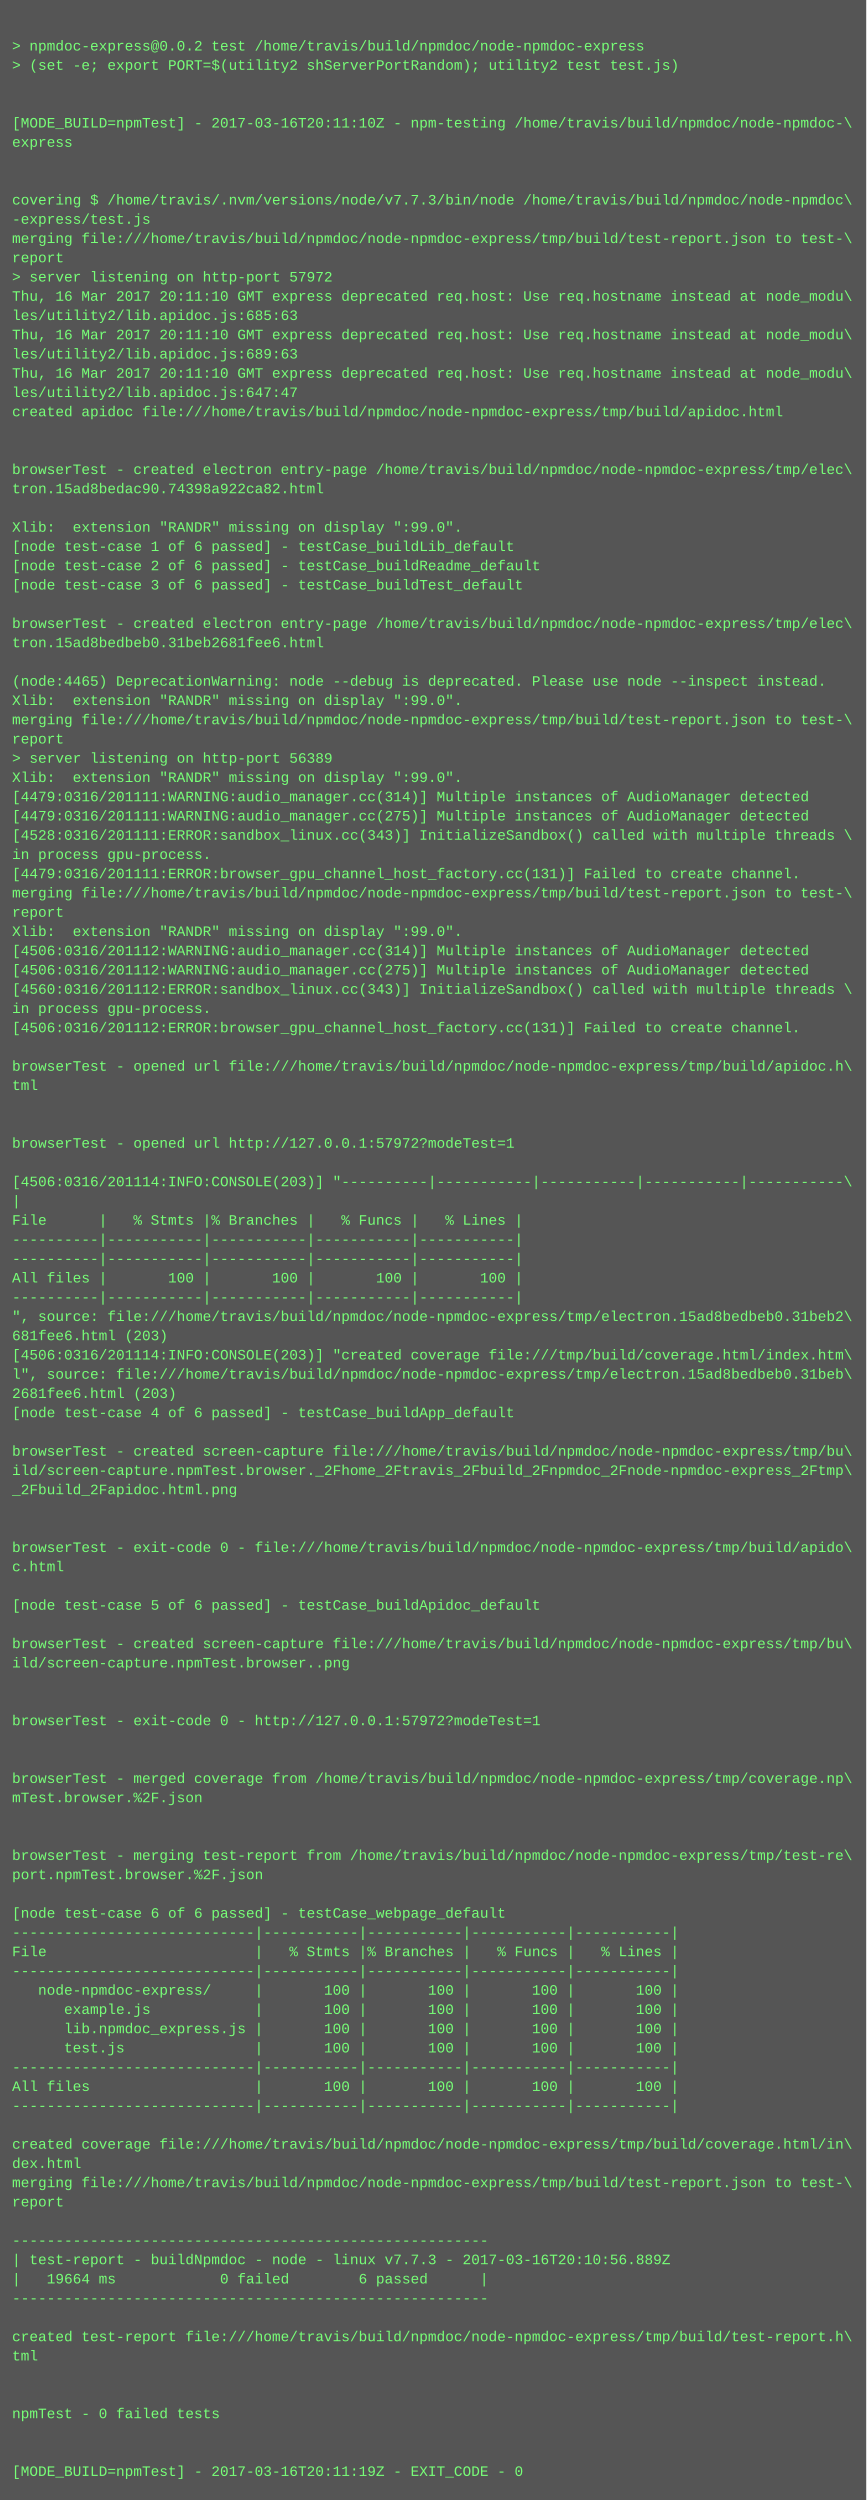
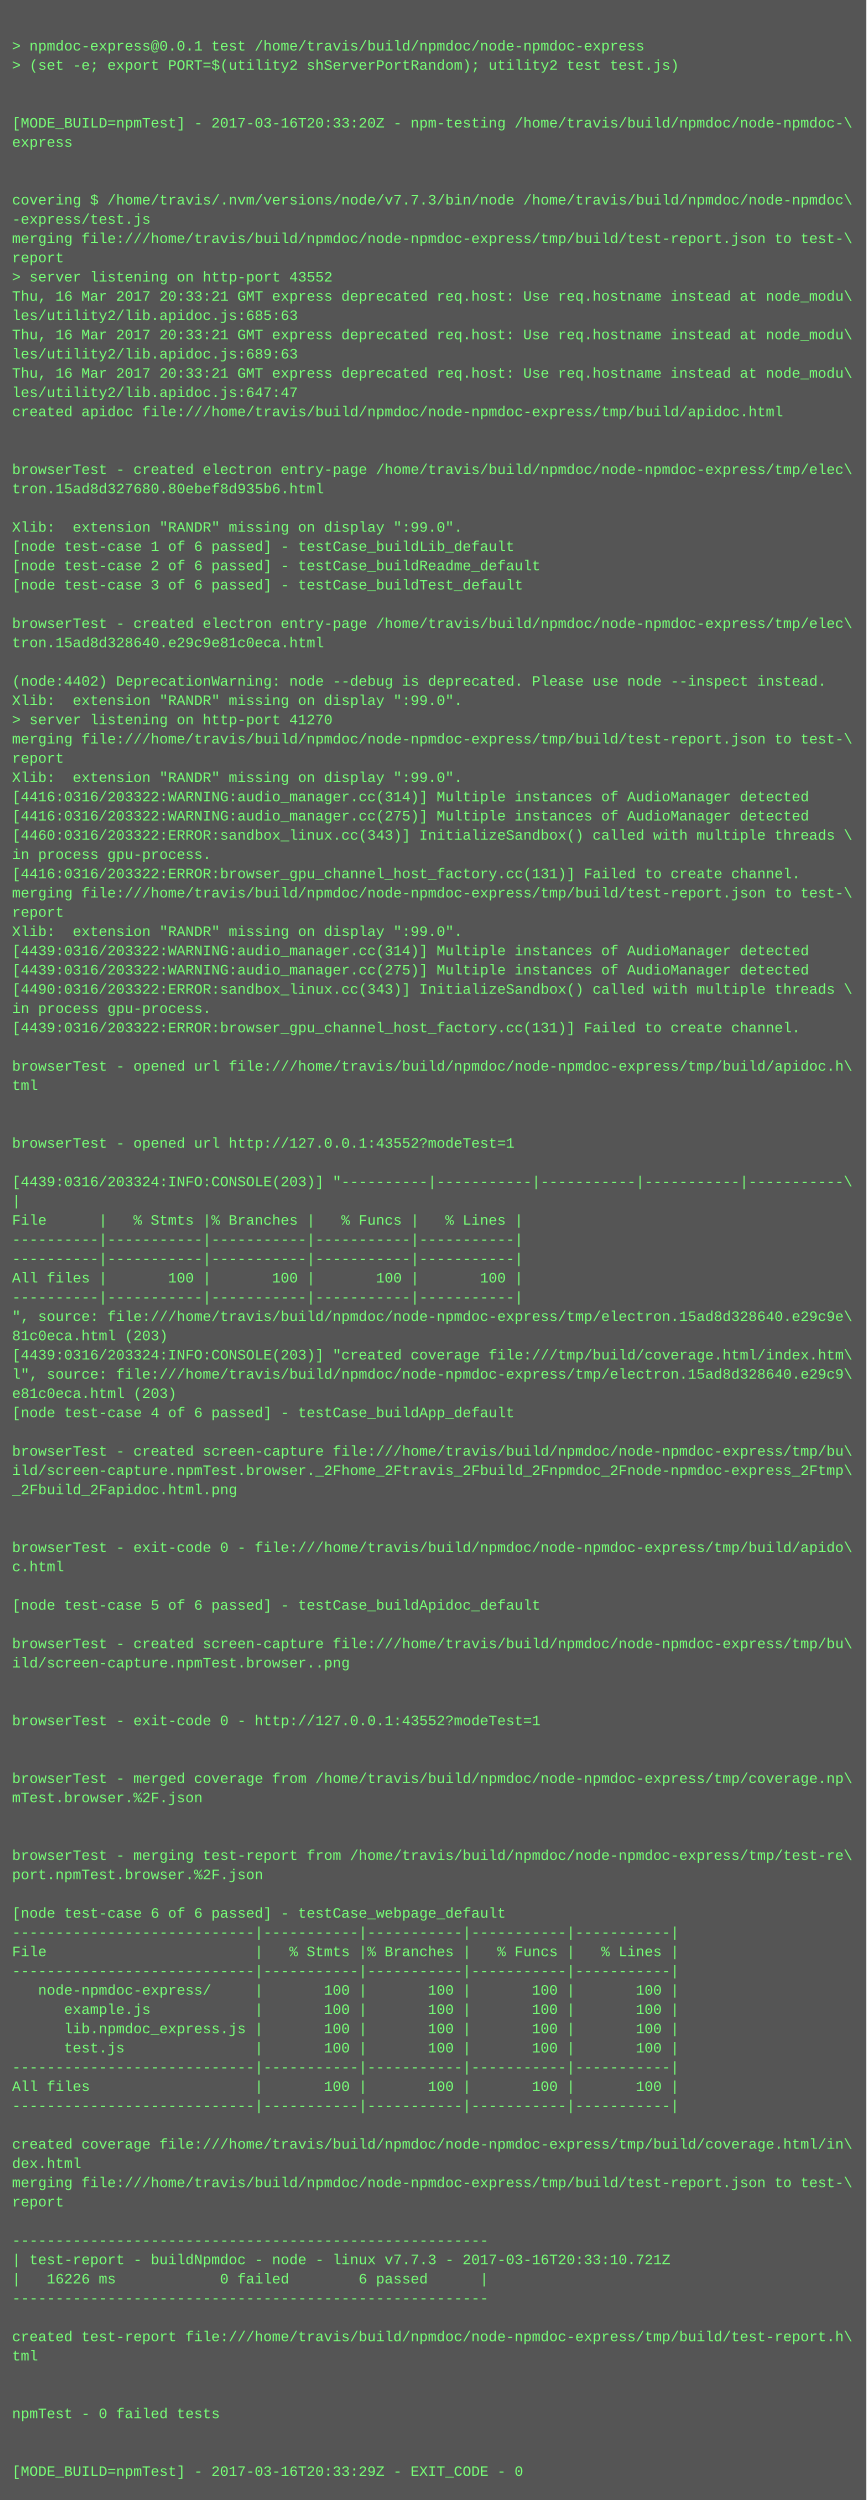
<svg xmlns="http://www.w3.org/2000/svg" height="2078" width="720">
  <rect height="2078" fill="#555" width="720" />
  <text fill="#7f7" font-family="Courier New" font-size="12" xml:space="preserve">
    <tspan x="10" y="26" />
-     <tspan x="10" y="42">&gt; npmdoc-express@0.0.2 test /home/travis/build/npmdoc/node-npmdoc-express</tspan>
+     <tspan x="10" y="42">&gt; npmdoc-express@0.0.1 test /home/travis/build/npmdoc/node-npmdoc-express</tspan>
    <tspan x="10" y="58">&gt; (set -e; export PORT=$(utility2 shServerPortRandom); utility2 test test.js)</tspan>
    <tspan x="10" y="74" />
    <tspan x="10" y="90" />
-     <tspan x="10" y="106">[MODE_BUILD=npmTest] - 2017-03-16T20:11:10Z - npm-testing /home/travis/build/npmdoc/node-npmdoc-\</tspan>
+     <tspan x="10" y="106">[MODE_BUILD=npmTest] - 2017-03-16T20:33:20Z - npm-testing /home/travis/build/npmdoc/node-npmdoc-\</tspan>
    <tspan x="10" y="122">express</tspan>
    <tspan x="10" y="138" />
    <tspan x="10" y="154" />
    <tspan x="10" y="170">covering $ /home/travis/.nvm/versions/node/v7.7.3/bin/node /home/travis/build/npmdoc/node-npmdoc\</tspan>
    <tspan x="10" y="186">-express/test.js</tspan>
    <tspan x="10" y="202">merging file:///home/travis/build/npmdoc/node-npmdoc-express/tmp/build/test-report.json to test-\</tspan>
    <tspan x="10" y="218">report</tspan>
-     <tspan x="10" y="234">&gt; server listening on http-port 57972</tspan>
-     <tspan x="10" y="250">Thu, 16 Mar 2017 20:11:10 GMT express deprecated req.host: Use req.hostname instead at node_modu\</tspan>
+     <tspan x="10" y="234">&gt; server listening on http-port 43552</tspan>
+     <tspan x="10" y="250">Thu, 16 Mar 2017 20:33:21 GMT express deprecated req.host: Use req.hostname instead at node_modu\</tspan>
    <tspan x="10" y="266">les/utility2/lib.apidoc.js:685:63</tspan>
-     <tspan x="10" y="282">Thu, 16 Mar 2017 20:11:10 GMT express deprecated req.host: Use req.hostname instead at node_modu\</tspan>
+     <tspan x="10" y="282">Thu, 16 Mar 2017 20:33:21 GMT express deprecated req.host: Use req.hostname instead at node_modu\</tspan>
    <tspan x="10" y="298">les/utility2/lib.apidoc.js:689:63</tspan>
-     <tspan x="10" y="314">Thu, 16 Mar 2017 20:11:10 GMT express deprecated req.host: Use req.hostname instead at node_modu\</tspan>
+     <tspan x="10" y="314">Thu, 16 Mar 2017 20:33:21 GMT express deprecated req.host: Use req.hostname instead at node_modu\</tspan>
    <tspan x="10" y="330">les/utility2/lib.apidoc.js:647:47</tspan>
    <tspan x="10" y="346">created apidoc file:///home/travis/build/npmdoc/node-npmdoc-express/tmp/build/apidoc.html</tspan>
    <tspan x="10" y="362" />
    <tspan x="10" y="378" />
    <tspan x="10" y="394">browserTest - created electron entry-page /home/travis/build/npmdoc/node-npmdoc-express/tmp/elec\</tspan>
-     <tspan x="10" y="410">tron.15ad8bedac90.74398a922ca82.html</tspan>
+     <tspan x="10" y="410">tron.15ad8d327680.80ebef8d935b6.html</tspan>
    <tspan x="10" y="426" />
    <tspan x="10" y="442">Xlib:  extension "RANDR" missing on display ":99.0".</tspan>
    <tspan x="10" y="458">[node test-case 1 of 6 passed] - testCase_buildLib_default</tspan>
    <tspan x="10" y="474">[node test-case 2 of 6 passed] - testCase_buildReadme_default</tspan>
    <tspan x="10" y="490">[node test-case 3 of 6 passed] - testCase_buildTest_default</tspan>
    <tspan x="10" y="506" />
    <tspan x="10" y="522">browserTest - created electron entry-page /home/travis/build/npmdoc/node-npmdoc-express/tmp/elec\</tspan>
-     <tspan x="10" y="538">tron.15ad8bedbeb0.31beb2681fee6.html</tspan>
+     <tspan x="10" y="538">tron.15ad8d328640.e29c9e81c0eca.html</tspan>
    <tspan x="10" y="554" />
-     <tspan x="10" y="570">(node:4465) DeprecationWarning: node --debug is deprecated. Please use node --inspect instead.</tspan>
+     <tspan x="10" y="570">(node:4402) DeprecationWarning: node --debug is deprecated. Please use node --inspect instead.</tspan>
    <tspan x="10" y="586">Xlib:  extension "RANDR" missing on display ":99.0".</tspan>
-     <tspan x="10" y="602">merging file:///home/travis/build/npmdoc/node-npmdoc-express/tmp/build/test-report.json to test-\</tspan>
-     <tspan x="10" y="618">report</tspan>
-     <tspan x="10" y="634">&gt; server listening on http-port 56389</tspan>
+     <tspan x="10" y="602">&gt; server listening on http-port 41270</tspan>
+     <tspan x="10" y="618">merging file:///home/travis/build/npmdoc/node-npmdoc-express/tmp/build/test-report.json to test-\</tspan>
+     <tspan x="10" y="634">report</tspan>
    <tspan x="10" y="650">Xlib:  extension "RANDR" missing on display ":99.0".</tspan>
-     <tspan x="10" y="666">[4479:0316/201111:WARNING:audio_manager.cc(314)] Multiple instances of AudioManager detected</tspan>
-     <tspan x="10" y="682">[4479:0316/201111:WARNING:audio_manager.cc(275)] Multiple instances of AudioManager detected</tspan>
-     <tspan x="10" y="698">[4528:0316/201111:ERROR:sandbox_linux.cc(343)] InitializeSandbox() called with multiple threads \</tspan>
+     <tspan x="10" y="666">[4416:0316/203322:WARNING:audio_manager.cc(314)] Multiple instances of AudioManager detected</tspan>
+     <tspan x="10" y="682">[4416:0316/203322:WARNING:audio_manager.cc(275)] Multiple instances of AudioManager detected</tspan>
+     <tspan x="10" y="698">[4460:0316/203322:ERROR:sandbox_linux.cc(343)] InitializeSandbox() called with multiple threads \</tspan>
    <tspan x="10" y="714">in process gpu-process. </tspan>
-     <tspan x="10" y="730">[4479:0316/201111:ERROR:browser_gpu_channel_host_factory.cc(131)] Failed to create channel.</tspan>
+     <tspan x="10" y="730">[4416:0316/203322:ERROR:browser_gpu_channel_host_factory.cc(131)] Failed to create channel.</tspan>
    <tspan x="10" y="746">merging file:///home/travis/build/npmdoc/node-npmdoc-express/tmp/build/test-report.json to test-\</tspan>
    <tspan x="10" y="762">report</tspan>
    <tspan x="10" y="778">Xlib:  extension "RANDR" missing on display ":99.0".</tspan>
-     <tspan x="10" y="794">[4506:0316/201112:WARNING:audio_manager.cc(314)] Multiple instances of AudioManager detected</tspan>
-     <tspan x="10" y="810">[4506:0316/201112:WARNING:audio_manager.cc(275)] Multiple instances of AudioManager detected</tspan>
-     <tspan x="10" y="826">[4560:0316/201112:ERROR:sandbox_linux.cc(343)] InitializeSandbox() called with multiple threads \</tspan>
+     <tspan x="10" y="794">[4439:0316/203322:WARNING:audio_manager.cc(314)] Multiple instances of AudioManager detected</tspan>
+     <tspan x="10" y="810">[4439:0316/203322:WARNING:audio_manager.cc(275)] Multiple instances of AudioManager detected</tspan>
+     <tspan x="10" y="826">[4490:0316/203322:ERROR:sandbox_linux.cc(343)] InitializeSandbox() called with multiple threads \</tspan>
    <tspan x="10" y="842">in process gpu-process. </tspan>
-     <tspan x="10" y="858">[4506:0316/201112:ERROR:browser_gpu_channel_host_factory.cc(131)] Failed to create channel.</tspan>
+     <tspan x="10" y="858">[4439:0316/203322:ERROR:browser_gpu_channel_host_factory.cc(131)] Failed to create channel.</tspan>
    <tspan x="10" y="874" />
    <tspan x="10" y="890">browserTest - opened url file:///home/travis/build/npmdoc/node-npmdoc-express/tmp/build/apidoc.h\</tspan>
    <tspan x="10" y="906">tml</tspan>
    <tspan x="10" y="922" />
    <tspan x="10" y="938" />
-     <tspan x="10" y="954">browserTest - opened url http://127.0.0.1:57972?modeTest=1</tspan>
+     <tspan x="10" y="954">browserTest - opened url http://127.0.0.1:43552?modeTest=1</tspan>
    <tspan x="10" y="970" />
-     <tspan x="10" y="986">[4506:0316/201114:INFO:CONSOLE(203)] "----------|-----------|-----------|-----------|-----------\</tspan>
+     <tspan x="10" y="986">[4439:0316/203324:INFO:CONSOLE(203)] "----------|-----------|-----------|-----------|-----------\</tspan>
    <tspan x="10" y="1002">|</tspan>
    <tspan x="10" y="1018">File      |   % Stmts |% Branches |   % Funcs |   % Lines |</tspan>
    <tspan x="10" y="1034">----------|-----------|-----------|-----------|-----------|</tspan>
    <tspan x="10" y="1050">----------|-----------|-----------|-----------|-----------|</tspan>
    <tspan x="10" y="1066">All files |       100 |       100 |       100 |       100 |</tspan>
    <tspan x="10" y="1082">----------|-----------|-----------|-----------|-----------|</tspan>
-     <tspan x="10" y="1098">", source: file:///home/travis/build/npmdoc/node-npmdoc-express/tmp/electron.15ad8bedbeb0.31beb2\</tspan>
-     <tspan x="10" y="1114">681fee6.html (203)</tspan>
-     <tspan x="10" y="1130">[4506:0316/201114:INFO:CONSOLE(203)] "created coverage file:///tmp/build/coverage.html/index.htm\</tspan>
-     <tspan x="10" y="1146">l", source: file:///home/travis/build/npmdoc/node-npmdoc-express/tmp/electron.15ad8bedbeb0.31beb\</tspan>
-     <tspan x="10" y="1162">2681fee6.html (203)</tspan>
+     <tspan x="10" y="1098">", source: file:///home/travis/build/npmdoc/node-npmdoc-express/tmp/electron.15ad8d328640.e29c9e\</tspan>
+     <tspan x="10" y="1114">81c0eca.html (203)</tspan>
+     <tspan x="10" y="1130">[4439:0316/203324:INFO:CONSOLE(203)] "created coverage file:///tmp/build/coverage.html/index.htm\</tspan>
+     <tspan x="10" y="1146">l", source: file:///home/travis/build/npmdoc/node-npmdoc-express/tmp/electron.15ad8d328640.e29c9\</tspan>
+     <tspan x="10" y="1162">e81c0eca.html (203)</tspan>
    <tspan x="10" y="1178">[node test-case 4 of 6 passed] - testCase_buildApp_default</tspan>
    <tspan x="10" y="1194" />
    <tspan x="10" y="1210">browserTest - created screen-capture file:///home/travis/build/npmdoc/node-npmdoc-express/tmp/bu\</tspan>
    <tspan x="10" y="1226">ild/screen-capture.npmTest.browser._2Fhome_2Ftravis_2Fbuild_2Fnpmdoc_2Fnode-npmdoc-express_2Ftmp\</tspan>
    <tspan x="10" y="1242">_2Fbuild_2Fapidoc.html.png</tspan>
    <tspan x="10" y="1258" />
    <tspan x="10" y="1274" />
    <tspan x="10" y="1290">browserTest - exit-code 0 - file:///home/travis/build/npmdoc/node-npmdoc-express/tmp/build/apido\</tspan>
    <tspan x="10" y="1306">c.html</tspan>
    <tspan x="10" y="1322" />
    <tspan x="10" y="1338">[node test-case 5 of 6 passed] - testCase_buildApidoc_default</tspan>
    <tspan x="10" y="1354" />
    <tspan x="10" y="1370">browserTest - created screen-capture file:///home/travis/build/npmdoc/node-npmdoc-express/tmp/bu\</tspan>
    <tspan x="10" y="1386">ild/screen-capture.npmTest.browser..png</tspan>
    <tspan x="10" y="1402" />
    <tspan x="10" y="1418" />
-     <tspan x="10" y="1434">browserTest - exit-code 0 - http://127.0.0.1:57972?modeTest=1</tspan>
+     <tspan x="10" y="1434">browserTest - exit-code 0 - http://127.0.0.1:43552?modeTest=1</tspan>
    <tspan x="10" y="1450" />
    <tspan x="10" y="1466" />
    <tspan x="10" y="1482">browserTest - merged coverage from /home/travis/build/npmdoc/node-npmdoc-express/tmp/coverage.np\</tspan>
    <tspan x="10" y="1498">mTest.browser.%2F.json</tspan>
    <tspan x="10" y="1514" />
    <tspan x="10" y="1530" />
    <tspan x="10" y="1546">browserTest - merging test-report from /home/travis/build/npmdoc/node-npmdoc-express/tmp/test-re\</tspan>
    <tspan x="10" y="1562">port.npmTest.browser.%2F.json</tspan>
    <tspan x="10" y="1578" />
    <tspan x="10" y="1594">[node test-case 6 of 6 passed] - testCase_webpage_default</tspan>
    <tspan x="10" y="1610">----------------------------|-----------|-----------|-----------|-----------|</tspan>
    <tspan x="10" y="1626">File                        |   % Stmts |% Branches |   % Funcs |   % Lines |</tspan>
    <tspan x="10" y="1642">----------------------------|-----------|-----------|-----------|-----------|</tspan>
    <tspan x="10" y="1658">   node-npmdoc-express/     |       100 |       100 |       100 |       100 |</tspan>
    <tspan x="10" y="1674">      example.js            |       100 |       100 |       100 |       100 |</tspan>
    <tspan x="10" y="1690">      lib.npmdoc_express.js |       100 |       100 |       100 |       100 |</tspan>
    <tspan x="10" y="1706">      test.js               |       100 |       100 |       100 |       100 |</tspan>
    <tspan x="10" y="1722">----------------------------|-----------|-----------|-----------|-----------|</tspan>
    <tspan x="10" y="1738">All files                   |       100 |       100 |       100 |       100 |</tspan>
    <tspan x="10" y="1754">----------------------------|-----------|-----------|-----------|-----------|</tspan>
    <tspan x="10" y="1770" />
    <tspan x="10" y="1786">created coverage file:///home/travis/build/npmdoc/node-npmdoc-express/tmp/build/coverage.html/in\</tspan>
    <tspan x="10" y="1802">dex.html</tspan>
    <tspan x="10" y="1818">merging file:///home/travis/build/npmdoc/node-npmdoc-express/tmp/build/test-report.json to test-\</tspan>
    <tspan x="10" y="1834">report</tspan>
    <tspan x="10" y="1850" />
    <tspan x="10" y="1866">-------------------------------------------------------</tspan>
-     <tspan x="10" y="1882">| test-report - buildNpmdoc - node - linux v7.7.3 - 2017-03-16T20:10:56.889Z</tspan>
-     <tspan x="10" y="1898">|   19664 ms            0 failed        6 passed      |</tspan>
+     <tspan x="10" y="1882">| test-report - buildNpmdoc - node - linux v7.7.3 - 2017-03-16T20:33:10.721Z</tspan>
+     <tspan x="10" y="1898">|   16226 ms            0 failed        6 passed      |</tspan>
    <tspan x="10" y="1914">-------------------------------------------------------</tspan>
    <tspan x="10" y="1930" />
    <tspan x="10" y="1946">created test-report file:///home/travis/build/npmdoc/node-npmdoc-express/tmp/build/test-report.h\</tspan>
    <tspan x="10" y="1962">tml</tspan>
    <tspan x="10" y="1978" />
    <tspan x="10" y="1994" />
    <tspan x="10" y="2010">npmTest - 0 failed tests</tspan>
    <tspan x="10" y="2026" />
    <tspan x="10" y="2042" />
-     <tspan x="10" y="2058">[MODE_BUILD=npmTest] - 2017-03-16T20:11:19Z - EXIT_CODE - 0</tspan>
+     <tspan x="10" y="2058">[MODE_BUILD=npmTest] - 2017-03-16T20:33:29Z - EXIT_CODE - 0</tspan>
  </text>
</svg>
